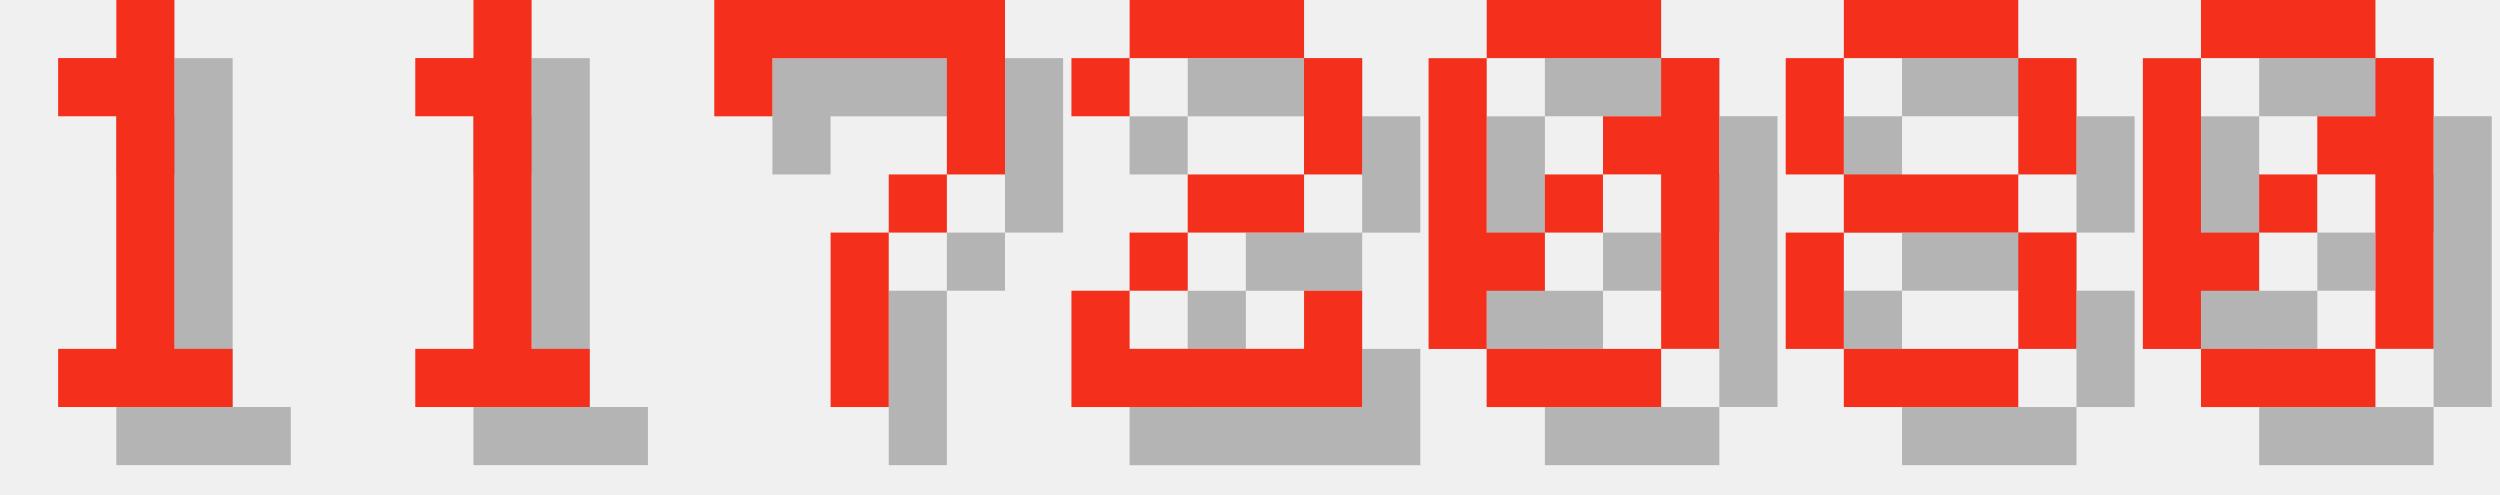
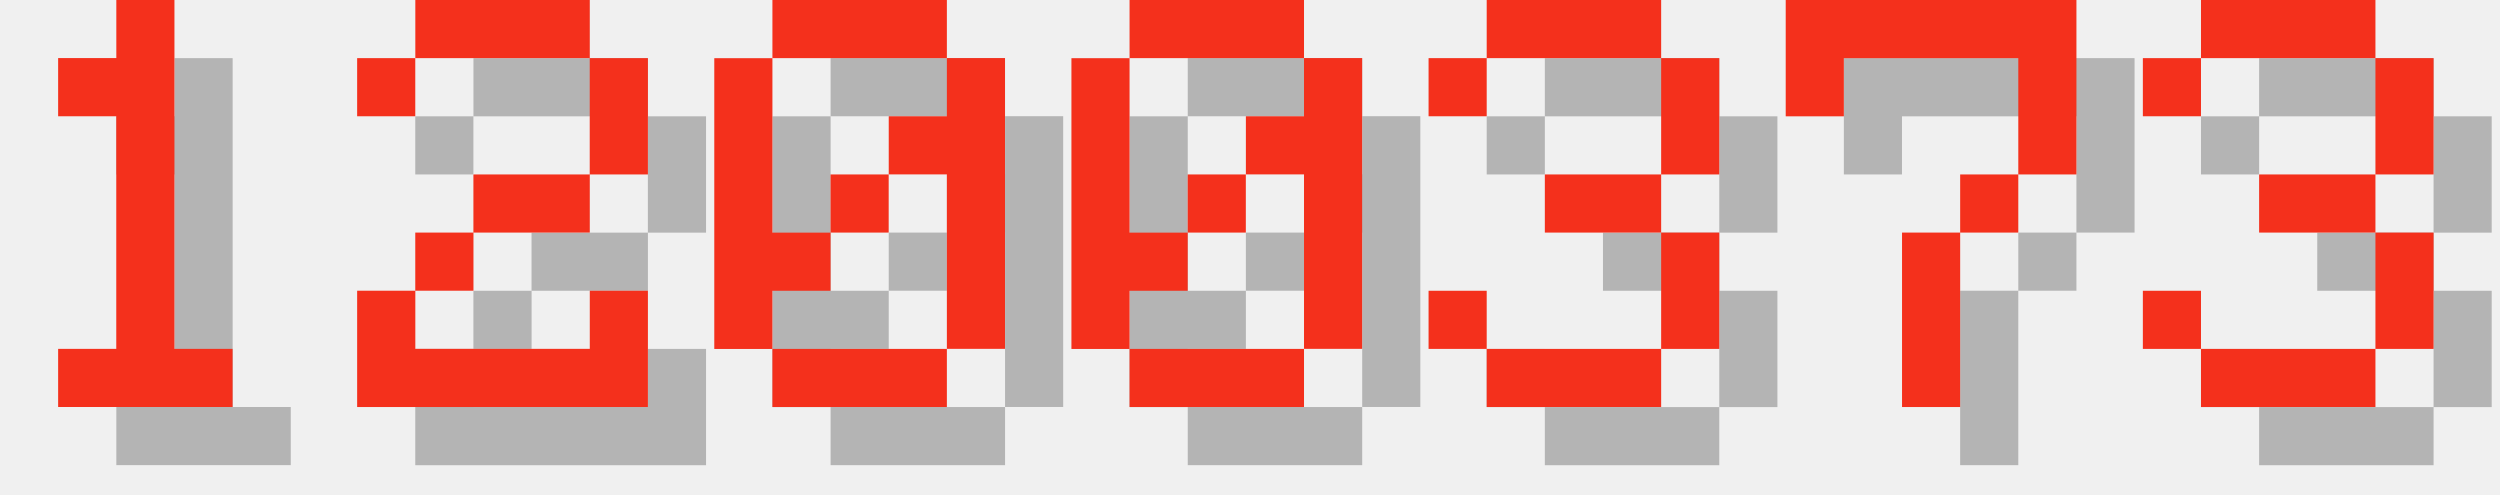
<svg xmlns="http://www.w3.org/2000/svg" version="1.1" width="182.0" height="36">
  <style>
        .text-foreground {
            fill: #F4301C;
        }
        .text-shadow {
            fill: #000000;
            fill-opacity: 0.25;
        }
    </style>
  <g class="digit" id="digit_1" transform="translate(0.0, 0), scale(4)">
    <path id="digit_1_shadow" class="text-shadow" d="m2.117 2.117v1.058h1.058v4.233h-1.058v1.058h3.175v-1.058h-1.058v-6.35h-1.058v1.058h-1.058z" fill-opacity=".5" style="paint-order:stroke fill markers" />
    <path id="digit_1_fg" class="text-foreground" d="m1.058 1.058v1.058h1.058v4.233h-1.058v1.058h3.175v-1.058h-1.058v-6.35h-1.058v1.058h-1.058z" fill="#fff" style="paint-order:stroke fill markers" />
  </g>
-   <g class="digit" id="digit_1" transform="translate(26.0, 0), scale(4)">
-     <path id="digit_1_shadow" class="text-shadow" d="m2.117 2.117v1.058h1.058v4.233h-1.058v1.058h3.175v-1.058h-1.058v-6.35h-1.058v1.058h-1.058z" fill-opacity=".5" style="paint-order:stroke fill markers" />
-     <path id="digit_1_fg" class="text-foreground" d="m1.058 1.058v1.058h1.058v4.233h-1.058v1.058h3.175v-1.058h-1.058v-6.35h-1.058v1.058h-1.058z" fill="#fff" style="paint-order:stroke fill markers" />
+   <g class="digit" id="digit_2" transform="translate(26.0, 0), scale(4)">
+     <path id="digit_2_shadow" class="text-shadow" d="m1.058 2.117v1.058h1.058v-1.058h3.175v2.117h-2.117v1.058h-1.058v1.058h-1.058v2.117h5.292v-2.117h-1.058v1.058h-3.175v-1.058h1.058v-1.058h2.117v-1.058h1.058v-2.117h-1.058v-1.058h-3.175v1.058h-1.058z" fill-opacity=".5" style="paint-order:stroke fill markers" />
+     <path id="digit_2_fg" class="text-foreground" d="m0 1.058v1.058h1.058v-1.058h3.175v2.117h-2.117v1.058h-1.058v1.058h-1.058v2.117h5.292v-2.117h-1.058v1.058h-3.175v-1.058h1.058v-1.058h2.117v-1.058h1.058v-2.117h-1.058v-1.058h-3.175v1.058h-1.058z" fill="#fff" style="paint-order:stroke fill markers" />
  </g>
-   <g class="digit" id="digit_7" transform="translate(52.0, 0), scale(4)">
+   <g class="digit" id="digit_0" transform="translate(52.0, 0), scale(4)">
+     <path id="digit_0_shadow" class="text-shadow" d="m2.117 1.058v1.058h3.175v-1.058h-3.175zm3.175 1.058v1.058h-1.058v1.058h1.058v3.175h1.058v-5.292h-1.058zm0 5.292h-3.175v1.058h3.175v-1.058zm-3.175 0v-1.058h1.058v-1.058h-1.058v-3.175h-1.058v5.292h1.058zm1.058-2.117h1.058v-1.058h-1.058v1.058z" fill-opacity=".5" style="paint-order:stroke fill markers" />
+     <path id="digit_0_fg" class="text-foreground" d="m1.058 0v1.058h3.175v-1.058h-3.175zm3.175 1.058v1.058h-1.058v1.058h1.058v3.175h1.058v-5.292h-1.058zm0 5.292h-3.175v1.058h3.175v-1.058zm-3.175 0v-1.058h1.058v-1.058h-1.058v-3.175h-1.058v5.292h1.058zm1.058-2.117h1.058v-1.058h-1.058v1.058z" fill="#fff" style="paint-order:stroke fill markers" />
+   </g>
+   <g class="digit" id="digit_0" transform="translate(78.0, 0), scale(4)">
+     <path id="digit_0_shadow" class="text-shadow" d="m2.117 1.058v1.058h3.175v-1.058h-3.175zm3.175 1.058v1.058h-1.058v1.058h1.058v3.175h1.058v-5.292h-1.058zm0 5.292h-3.175v1.058h3.175v-1.058zm-3.175 0v-1.058h1.058v-1.058h-1.058v-3.175h-1.058v5.292h1.058zm1.058-2.117h1.058v-1.058h-1.058v1.058z" fill-opacity=".5" style="paint-order:stroke fill markers" />
+     <path id="digit_0_fg" class="text-foreground" d="m1.058 0v1.058h3.175v-1.058h-3.175zm3.175 1.058v1.058h-1.058v1.058h1.058v3.175h1.058v-5.292h-1.058zm0 5.292h-3.175v1.058h3.175v-1.058zm-3.175 0v-1.058h1.058v-1.058h-1.058v-3.175h-1.058v5.292h1.058zm1.058-2.117h1.058v-1.058h-1.058v1.058z" fill="#fff" style="paint-order:stroke fill markers" />
+   </g>
+   <g class="digit" id="digit_3" transform="translate(104.0, 0), scale(4)">
+     <path id="digit_3_shadow" class="text-shadow" d="m1.058 2.117v1.058h1.058v-1.058h3.175v2.117h-2.117v1.058h2.117v2.117h-3.175v-1.058h-1.058v1.058h1.058v1.058h3.175v-1.058h1.058v-2.117h-1.058v-1.058h1.058v-2.117h-1.058v-1.058h-3.175v1.058h-1.058z" fill-opacity=".5" style="paint-order:stroke fill markers" />
+     <path id="digit_3_fg" class="text-foreground" d="m0 1.058v1.058h1.058v-1.058h3.175v2.117h-2.117v1.058h2.117v2.117h-3.175v-1.058h-1.058v1.058h1.058v1.058h3.175v-1.058h1.058v-2.117h-1.058v-1.058h1.058v-2.117h-1.058v-1.058h-3.175v1.058h-1.058z" fill="#fff" style="paint-order:stroke fill markers" />
+   </g>
+   <g class="digit" id="digit_7" transform="translate(130.0, 0), scale(4)">
    <path id="digit_7_shadow" class="text-shadow" d="m1.058 1.058 2e-6 2.117h1.058v-1.058h3.175v1.058l2e-7 1.058h-1.058v1.058h-1.058l4e-7 3.175 1.058 1e-7v-3.175h1.058v-1.058h1.058l5e-7 -1.058v-2.117z" fill-opacity=".5" style="paint-order:stroke fill markers" />
    <path id="digit_7_fg" class="text-foreground" d="m0 0 2e-6 2.117h1.058v-1.058h3.175v1.058l2e-7 1.058h-1.058v1.058h-1.058l4e-7 3.175 1.058 1e-7v-3.175h1.058v-1.058h1.058l5e-7 -1.058v-2.117z" fill="#fff" style="paint-order:stroke fill markers" />
  </g>
-   <g class="digit" id="digit_2" transform="translate(78.0, 0), scale(4)">
-     <path id="digit_2_shadow" class="text-shadow" d="m1.058 2.117v1.058h1.058v-1.058h3.175v2.117h-2.117v1.058h-1.058v1.058h-1.058v2.117h5.292v-2.117h-1.058v1.058h-3.175v-1.058h1.058v-1.058h2.117v-1.058h1.058v-2.117h-1.058v-1.058h-3.175v1.058h-1.058z" fill-opacity=".5" style="paint-order:stroke fill markers" />
-     <path id="digit_2_fg" class="text-foreground" d="m0 1.058v1.058h1.058v-1.058h3.175v2.117h-2.117v1.058h-1.058v1.058h-1.058v2.117h5.292v-2.117h-1.058v1.058h-3.175v-1.058h1.058v-1.058h2.117v-1.058h1.058v-2.117h-1.058v-1.058h-3.175v1.058h-1.058z" fill="#fff" style="paint-order:stroke fill markers" />
-   </g>
-   <g class="digit" id="digit_0" transform="translate(104.0, 0), scale(4)">
-     <path id="digit_0_shadow" class="text-shadow" d="m2.117 1.058v1.058h3.175v-1.058h-3.175zm3.175 1.058v1.058h-1.058v1.058h1.058v3.175h1.058v-5.292h-1.058zm0 5.292h-3.175v1.058h3.175v-1.058zm-3.175 0v-1.058h1.058v-1.058h-1.058v-3.175h-1.058v5.292h1.058zm1.058-2.117h1.058v-1.058h-1.058v1.058z" fill-opacity=".5" style="paint-order:stroke fill markers" />
-     <path id="digit_0_fg" class="text-foreground" d="m1.058 0v1.058h3.175v-1.058h-3.175zm3.175 1.058v1.058h-1.058v1.058h1.058v3.175h1.058v-5.292h-1.058zm0 5.292h-3.175v1.058h3.175v-1.058zm-3.175 0v-1.058h1.058v-1.058h-1.058v-3.175h-1.058v5.292h1.058zm1.058-2.117h1.058v-1.058h-1.058v1.058z" fill="#fff" style="paint-order:stroke fill markers" />
-   </g>
-   <g class="digit" id="digit_8" transform="translate(130.0, 0), scale(4)">
-     <path id="digit_8_shadow" class="text-shadow" d="m2.117 1.058v1.058h3.175v-1.058h-3.175zm3.175 1.058v2.117h1.058v-2.117h-1.058zm0 2.117h-3.175v1.058h3.175v-1.058zm0 1.058v2.117h1.058v-2.117h-1.058zm0 2.117h-3.175v1.058h3.175v-1.058zm-3.175 0v-2.117h-1.058v2.117h1.058zm0-3.175v-2.117h-1.058v2.117h1.058z" fill-opacity=".5" style="paint-order:stroke fill markers" />
-     <path id="digit_8_fg" class="text-foreground" d="m1.058 0v1.058h3.175v-1.058h-3.175zm3.175 1.058v2.117h1.058v-2.117h-1.058zm0 2.117h-3.175v1.058h3.175v-1.058zm0 1.058v2.117h1.058v-2.117h-1.058zm0 2.117h-3.175v1.058h3.175v-1.058zm-3.175 0v-2.117h-1.058v2.117h1.058zm0-3.175v-2.117h-1.058v2.117h1.058z" fill="#fff" style="paint-order:stroke fill markers" />
-   </g>
-   <g class="digit" id="digit_0" transform="translate(156.0, 0), scale(4)">
-     <path id="digit_0_shadow" class="text-shadow" d="m2.117 1.058v1.058h3.175v-1.058h-3.175zm3.175 1.058v1.058h-1.058v1.058h1.058v3.175h1.058v-5.292h-1.058zm0 5.292h-3.175v1.058h3.175v-1.058zm-3.175 0v-1.058h1.058v-1.058h-1.058v-3.175h-1.058v5.292h1.058zm1.058-2.117h1.058v-1.058h-1.058v1.058z" fill-opacity=".5" style="paint-order:stroke fill markers" />
-     <path id="digit_0_fg" class="text-foreground" d="m1.058 0v1.058h3.175v-1.058h-3.175zm3.175 1.058v1.058h-1.058v1.058h1.058v3.175h1.058v-5.292h-1.058zm0 5.292h-3.175v1.058h3.175v-1.058zm-3.175 0v-1.058h1.058v-1.058h-1.058v-3.175h-1.058v5.292h1.058zm1.058-2.117h1.058v-1.058h-1.058v1.058z" fill="#fff" style="paint-order:stroke fill markers" />
+   <g class="digit" id="digit_3" transform="translate(156.0, 0), scale(4)">
+     <path id="digit_3_shadow" class="text-shadow" d="m1.058 2.117v1.058h1.058v-1.058h3.175v2.117h-2.117v1.058h2.117v2.117h-3.175v-1.058h-1.058v1.058h1.058v1.058h3.175v-1.058h1.058v-2.117h-1.058v-1.058h1.058v-2.117h-1.058v-1.058h-3.175v1.058h-1.058z" fill-opacity=".5" style="paint-order:stroke fill markers" />
+     <path id="digit_3_fg" class="text-foreground" d="m0 1.058v1.058h1.058v-1.058h3.175v2.117h-2.117v1.058h2.117v2.117h-3.175v-1.058h-1.058v1.058h1.058v1.058h3.175v-1.058h1.058v-2.117h-1.058v-1.058h1.058v-2.117h-1.058v-1.058h-3.175v1.058h-1.058z" fill="#fff" style="paint-order:stroke fill markers" />
  </g>
</svg>
